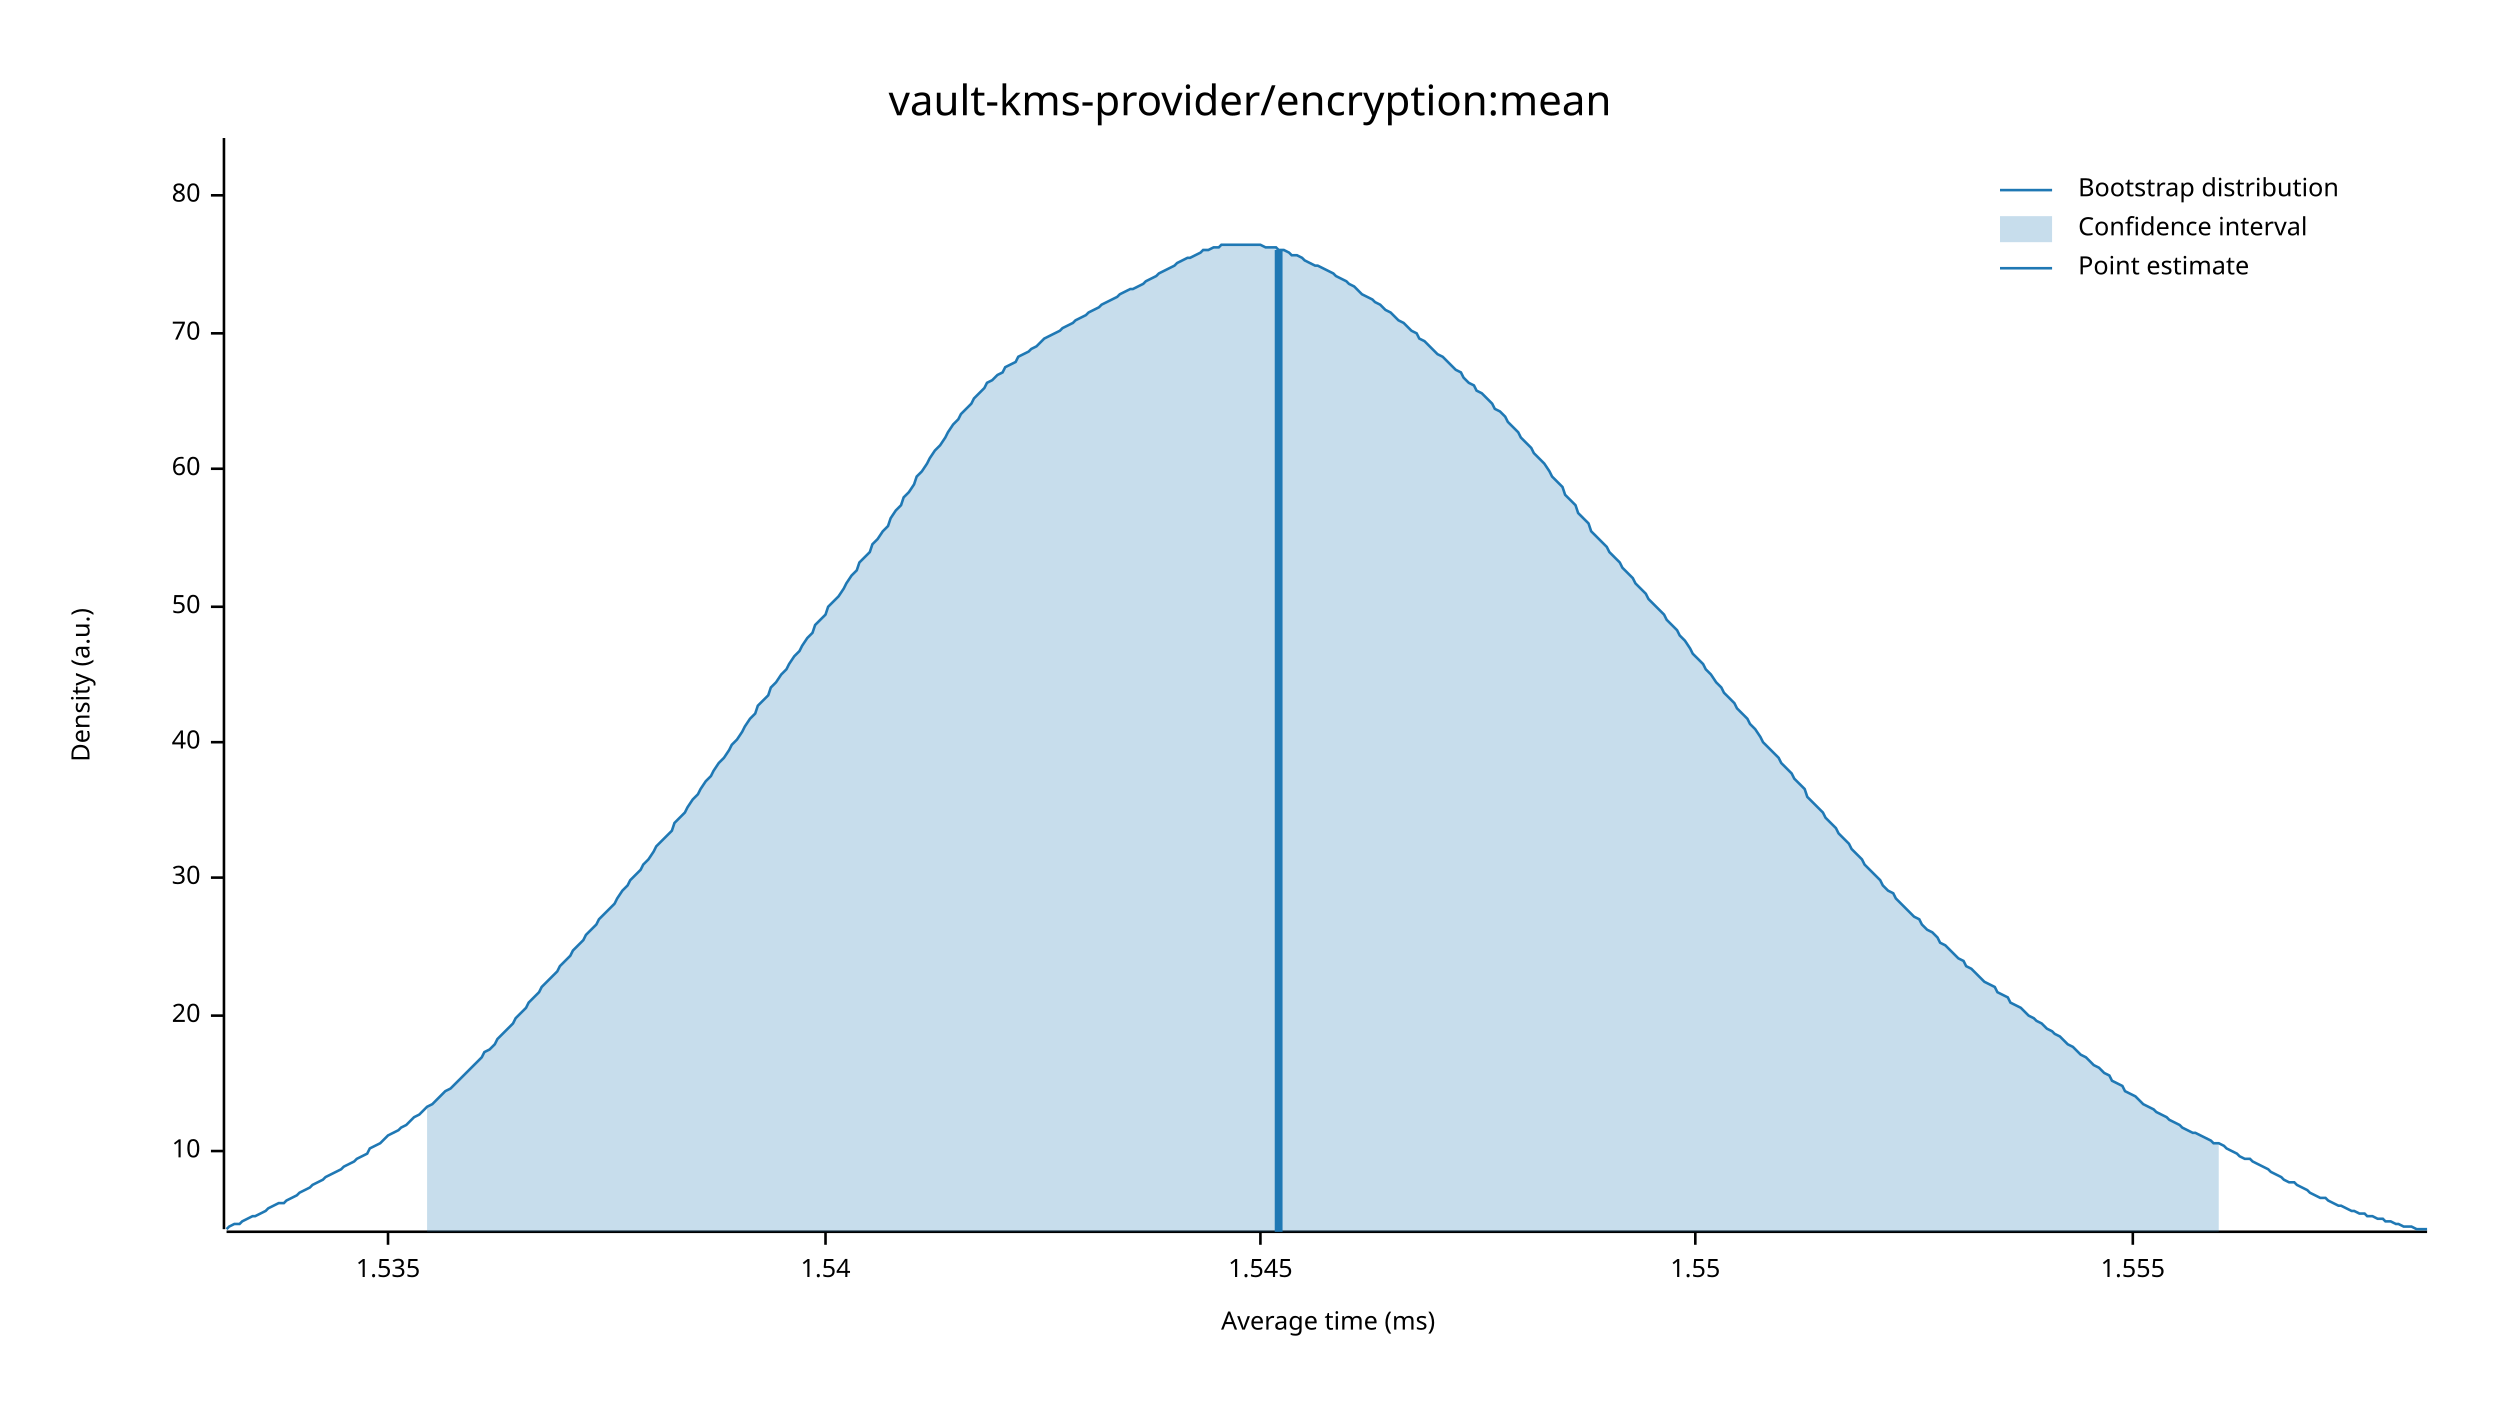
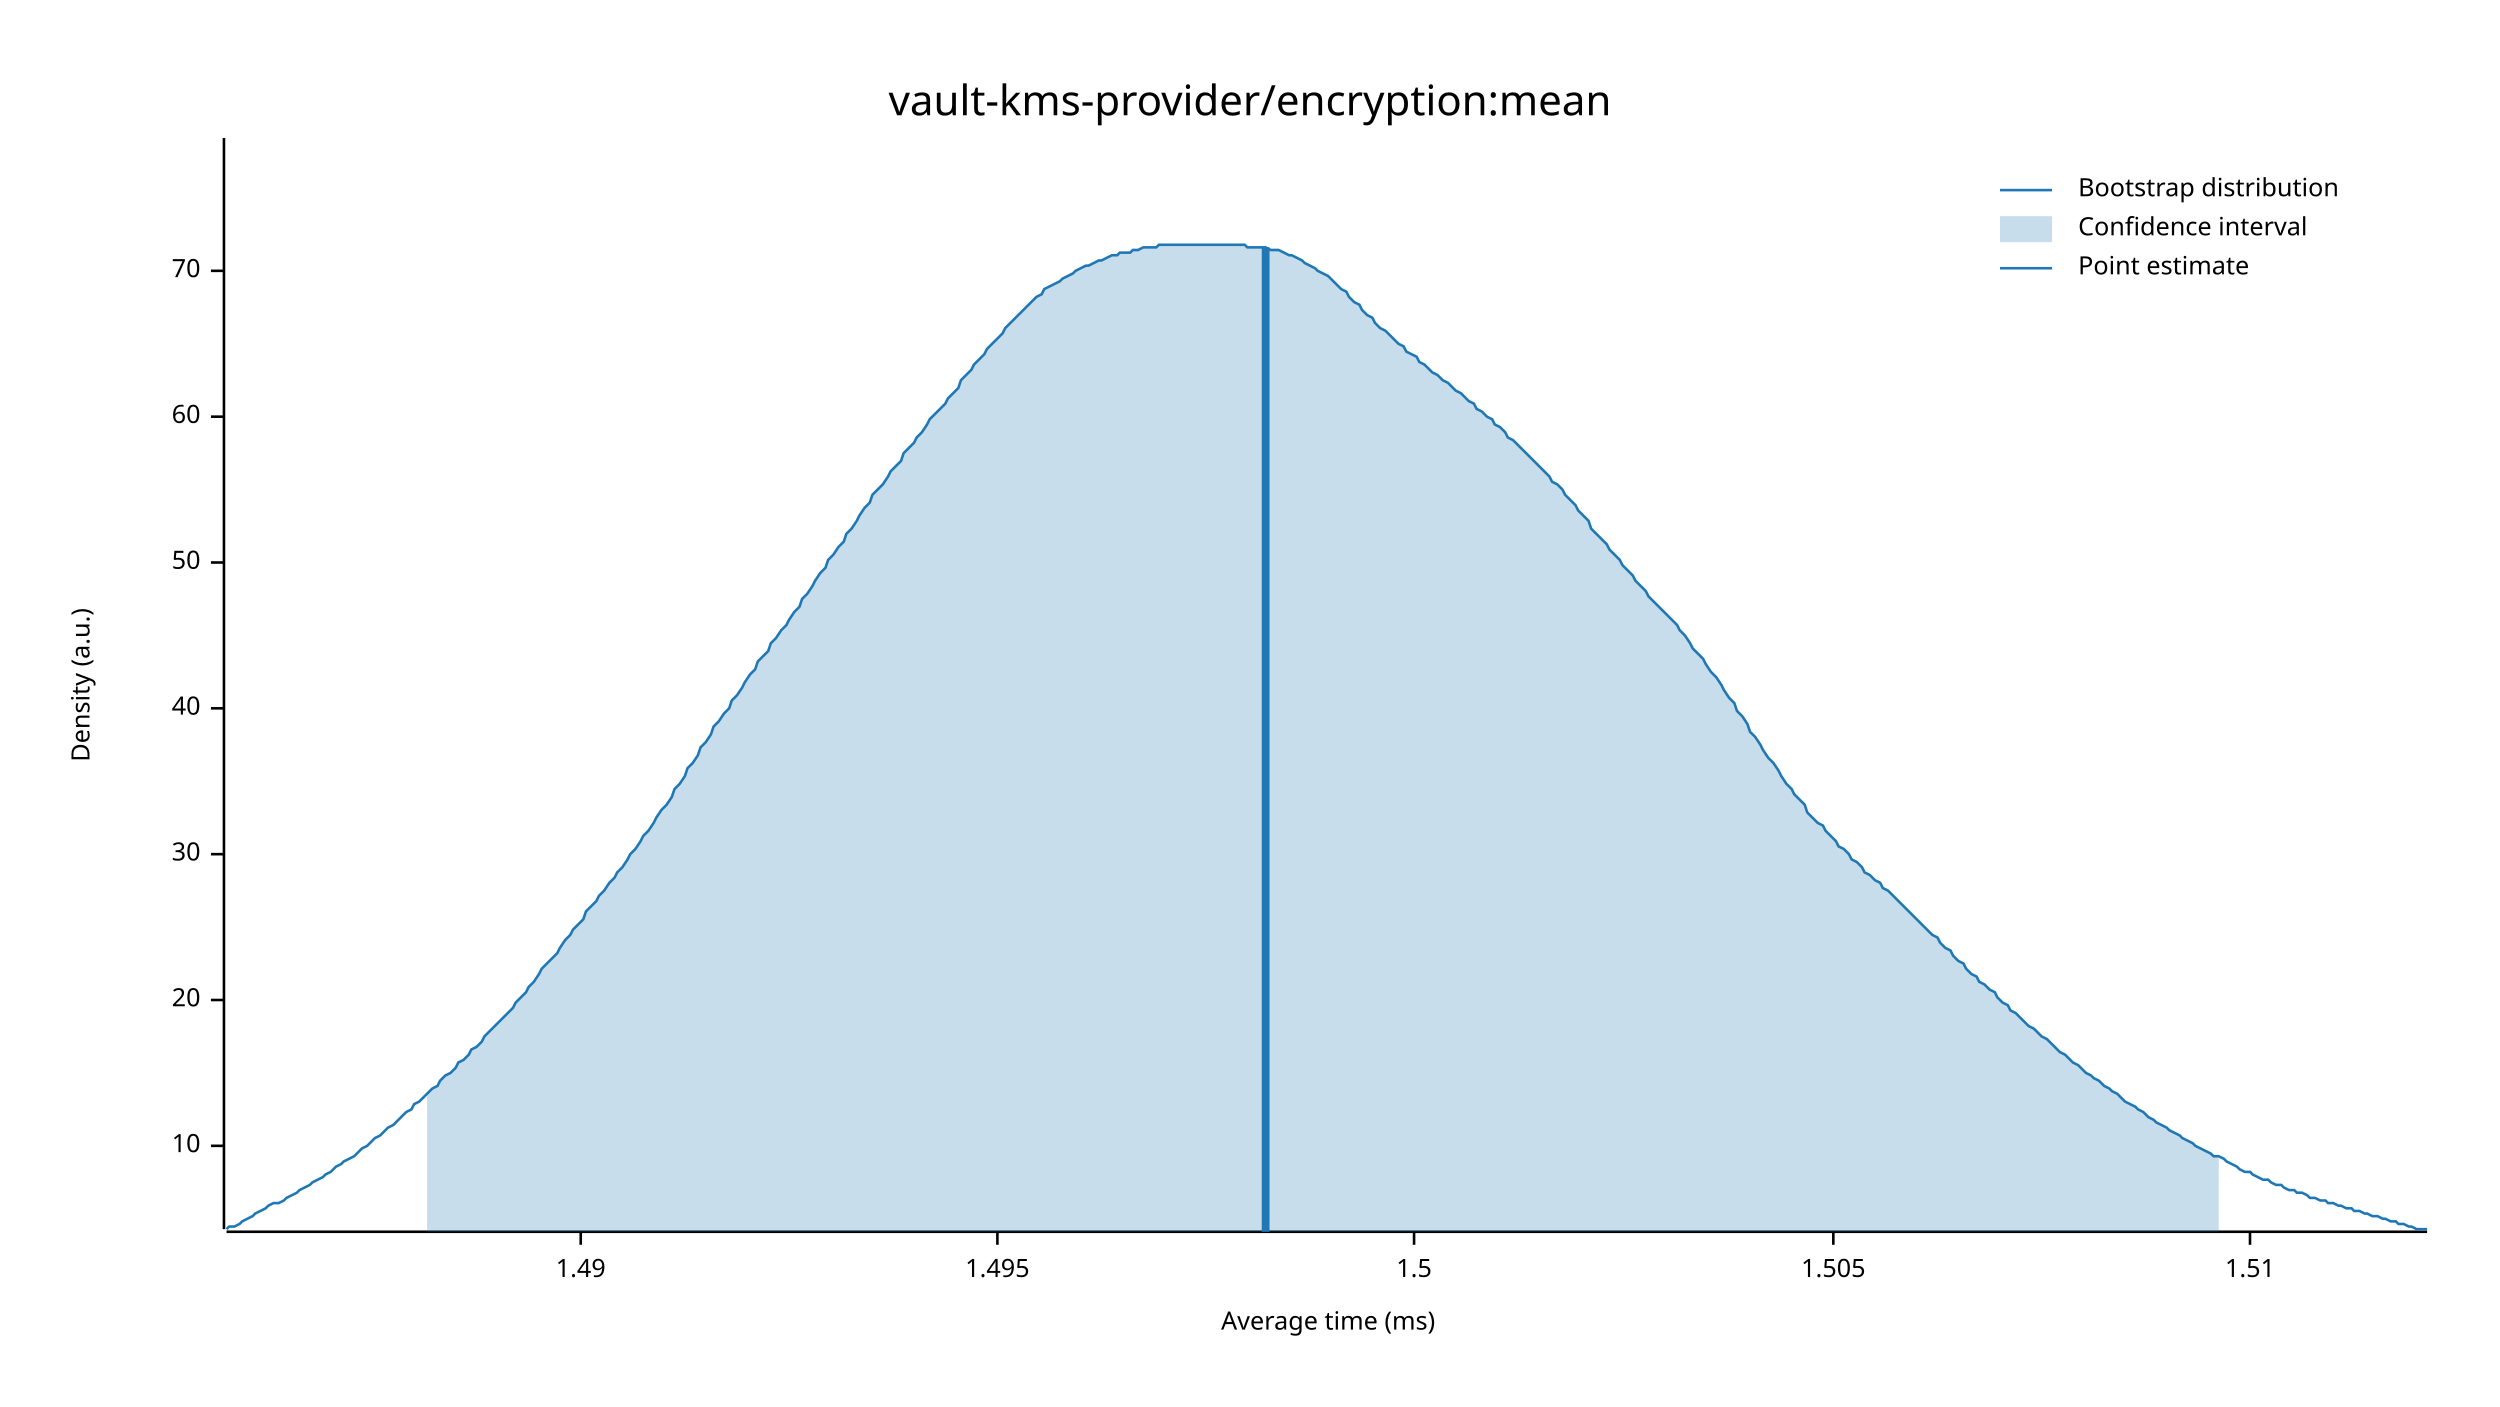
<svg xmlns="http://www.w3.org/2000/svg" width="960" height="540" viewBox="0 0 960 540">
  <text x="480" y="32" dy="0.76em" text-anchor="middle" font-family="sans-serif" font-size="16.129" opacity="1" fill="#000000">
vault-kms-provider/encryption:mean
</text>
  <text x="27" y="263" dy="0.76em" text-anchor="middle" font-family="sans-serif" font-size="9.677" opacity="1" fill="#000000" transform="rotate(270, 27, 263)">
Density (a.u.)
</text>
  <text x="510" y="513" dy="-0.5ex" text-anchor="middle" font-family="sans-serif" font-size="9.677" opacity="1" fill="#000000">
Average time (ms)
</text>
  <polyline fill="none" opacity="1" stroke="#000000" stroke-width="1" points="86,53 86,472 " />
-   <text x="77" y="442" dy="0.5ex" text-anchor="end" font-family="sans-serif" font-size="9.677" opacity="1" fill="#000000">
+   <text x="77" y="440" dy="0.5ex" text-anchor="end" font-family="sans-serif" font-size="9.677" opacity="1" fill="#000000">
10
</text>
-   <polyline fill="none" opacity="1" stroke="#000000" stroke-width="1" points="81,442 86,442 " />
-   <text x="77" y="390" dy="0.5ex" text-anchor="end" font-family="sans-serif" font-size="9.677" opacity="1" fill="#000000">
+   <polyline fill="none" opacity="1" stroke="#000000" stroke-width="1" points="81,440 86,440 " />
+   <text x="77" y="384" dy="0.5ex" text-anchor="end" font-family="sans-serif" font-size="9.677" opacity="1" fill="#000000">
20
</text>
-   <polyline fill="none" opacity="1" stroke="#000000" stroke-width="1" points="81,390 86,390 " />
-   <text x="77" y="337" dy="0.5ex" text-anchor="end" font-family="sans-serif" font-size="9.677" opacity="1" fill="#000000">
+   <polyline fill="none" opacity="1" stroke="#000000" stroke-width="1" points="81,384 86,384 " />
+   <text x="77" y="328" dy="0.5ex" text-anchor="end" font-family="sans-serif" font-size="9.677" opacity="1" fill="#000000">
30
</text>
-   <polyline fill="none" opacity="1" stroke="#000000" stroke-width="1" points="81,337 86,337 " />
-   <text x="77" y="285" dy="0.5ex" text-anchor="end" font-family="sans-serif" font-size="9.677" opacity="1" fill="#000000">
+   <polyline fill="none" opacity="1" stroke="#000000" stroke-width="1" points="81,328 86,328 " />
+   <text x="77" y="272" dy="0.5ex" text-anchor="end" font-family="sans-serif" font-size="9.677" opacity="1" fill="#000000">
40
</text>
-   <polyline fill="none" opacity="1" stroke="#000000" stroke-width="1" points="81,285 86,285 " />
-   <text x="77" y="233" dy="0.5ex" text-anchor="end" font-family="sans-serif" font-size="9.677" opacity="1" fill="#000000">
+   <polyline fill="none" opacity="1" stroke="#000000" stroke-width="1" points="81,272 86,272 " />
+   <text x="77" y="216" dy="0.5ex" text-anchor="end" font-family="sans-serif" font-size="9.677" opacity="1" fill="#000000">
50
</text>
-   <polyline fill="none" opacity="1" stroke="#000000" stroke-width="1" points="81,233 86,233 " />
-   <text x="77" y="180" dy="0.5ex" text-anchor="end" font-family="sans-serif" font-size="9.677" opacity="1" fill="#000000">
+   <polyline fill="none" opacity="1" stroke="#000000" stroke-width="1" points="81,216 86,216 " />
+   <text x="77" y="160" dy="0.5ex" text-anchor="end" font-family="sans-serif" font-size="9.677" opacity="1" fill="#000000">
60
</text>
-   <polyline fill="none" opacity="1" stroke="#000000" stroke-width="1" points="81,180 86,180 " />
-   <text x="77" y="128" dy="0.5ex" text-anchor="end" font-family="sans-serif" font-size="9.677" opacity="1" fill="#000000">
+   <polyline fill="none" opacity="1" stroke="#000000" stroke-width="1" points="81,160 86,160 " />
+   <text x="77" y="104" dy="0.5ex" text-anchor="end" font-family="sans-serif" font-size="9.677" opacity="1" fill="#000000">
70
</text>
-   <polyline fill="none" opacity="1" stroke="#000000" stroke-width="1" points="81,128 86,128 " />
-   <text x="77" y="75" dy="0.5ex" text-anchor="end" font-family="sans-serif" font-size="9.677" opacity="1" fill="#000000">
- 80
+   <polyline fill="none" opacity="1" stroke="#000000" stroke-width="1" points="81,104 86,104 " />
+   <polyline fill="none" opacity="1" stroke="#000000" stroke-width="1" points="87,473 932,473 " />
+   <text x="223" y="483" dy="0.76em" text-anchor="middle" font-family="sans-serif" font-size="9.677" opacity="1" fill="#000000">
+ 1.49
</text>
-   <polyline fill="none" opacity="1" stroke="#000000" stroke-width="1" points="81,75 86,75 " />
-   <polyline fill="none" opacity="1" stroke="#000000" stroke-width="1" points="87,473 932,473 " />
-   <text x="149" y="483" dy="0.76em" text-anchor="middle" font-family="sans-serif" font-size="9.677" opacity="1" fill="#000000">
- 1.535
+   <polyline fill="none" opacity="1" stroke="#000000" stroke-width="1" points="223,473 223,478 " />
+   <text x="383" y="483" dy="0.76em" text-anchor="middle" font-family="sans-serif" font-size="9.677" opacity="1" fill="#000000">
+ 1.495
</text>
-   <polyline fill="none" opacity="1" stroke="#000000" stroke-width="1" points="149,473 149,478 " />
-   <text x="317" y="483" dy="0.76em" text-anchor="middle" font-family="sans-serif" font-size="9.677" opacity="1" fill="#000000">
- 1.54
+   <polyline fill="none" opacity="1" stroke="#000000" stroke-width="1" points="383,473 383,478 " />
+   <text x="543" y="483" dy="0.76em" text-anchor="middle" font-family="sans-serif" font-size="9.677" opacity="1" fill="#000000">
+ 1.5
</text>
-   <polyline fill="none" opacity="1" stroke="#000000" stroke-width="1" points="317,473 317,478 " />
-   <text x="484" y="483" dy="0.76em" text-anchor="middle" font-family="sans-serif" font-size="9.677" opacity="1" fill="#000000">
- 1.545
+   <polyline fill="none" opacity="1" stroke="#000000" stroke-width="1" points="543,473 543,478 " />
+   <text x="704" y="483" dy="0.76em" text-anchor="middle" font-family="sans-serif" font-size="9.677" opacity="1" fill="#000000">
+ 1.505
</text>
-   <polyline fill="none" opacity="1" stroke="#000000" stroke-width="1" points="484,473 484,478 " />
-   <text x="651" y="483" dy="0.76em" text-anchor="middle" font-family="sans-serif" font-size="9.677" opacity="1" fill="#000000">
- 1.55
+   <polyline fill="none" opacity="1" stroke="#000000" stroke-width="1" points="704,473 704,478 " />
+   <text x="864" y="483" dy="0.76em" text-anchor="middle" font-family="sans-serif" font-size="9.677" opacity="1" fill="#000000">
+ 1.51
</text>
-   <polyline fill="none" opacity="1" stroke="#000000" stroke-width="1" points="651,473 651,478 " />
-   <text x="819" y="483" dy="0.76em" text-anchor="middle" font-family="sans-serif" font-size="9.677" opacity="1" fill="#000000">
- 1.555
- </text>
-   <polyline fill="none" opacity="1" stroke="#000000" stroke-width="1" points="819,473 819,478 " />
-   <polyline fill="none" opacity="1" stroke="#1F78B4" stroke-width="1" points="87,472 88,471 90,470 92,470 93,469 95,468 97,467 98,467 100,466 102,465 103,464 105,463 107,462 109,462 110,461 112,460 114,459 115,458 117,457 119,456 120,455 122,454 124,453 125,452 127,451 129,450 131,449 132,448 134,447 136,446 137,445 139,444 141,443 142,441 144,440 146,439 147,438 149,436 151,435 153,434 154,433 156,432 158,430 159,429 161,428 163,426 164,425 166,424 168,422 169,421 171,419 173,418 175,416 176,415 178,413 180,411 181,410 183,408 185,406 186,404 188,403 190,401 191,399 193,397 195,395 197,393 198,391 200,389 202,387 203,385 205,383 207,381 208,379 210,377 212,375 214,373 215,371 217,369 219,367 220,365 222,363 224,361 225,359 227,357 229,355 230,353 232,351 234,349 236,347 237,345 239,342 241,340 242,338 244,336 246,334 247,332 249,330 251,327 252,325 254,323 256,321 258,319 259,316 261,314 263,312 264,310 266,307 268,305 269,303 271,300 273,298 274,296 276,293 278,291 280,288 281,286 283,284 285,281 286,279 288,276 290,274 291,271 293,269 295,267 296,264 298,262 300,259 302,257 303,255 305,252 307,250 308,248 310,245 312,243 313,240 315,238 317,236 318,233 320,231 322,229 324,226 325,224 327,221 329,219 330,216 332,214 334,212 335,209 337,207 339,204 341,202 342,199 344,196 346,194 347,191 349,189 351,186 352,183 354,181 356,178 357,176 359,173 361,171 363,168 364,166 366,163 368,161 369,159 371,157 373,155 374,153 376,151 378,149 379,147 381,146 383,144 385,143 386,141 388,140 390,139 391,137 393,136 395,135 396,134 398,133 400,131 401,130 403,129 405,128 407,127 408,126 410,125 412,124 413,123 415,122 417,121 418,120 420,119 422,118 423,117 425,116 427,115 429,114 430,113 432,112 434,111 435,111 437,110 439,109 440,108 442,107 444,106 445,105 447,104 449,103 451,102 452,101 454,100 456,99 457,99 459,98 461,97 462,96 464,96 466,95 468,95 469,94 471,94 473,94 474,94 476,94 478,94 479,94 481,94 483,94 484,94 486,95 488,95 490,95 491,96 493,96 495,97 496,98 498,98 500,99 501,100 503,101 505,102 506,102 508,103 510,104 512,105 513,106 515,107 517,108 518,109 520,110 522,112 523,113 525,114 527,115 528,116 530,117 532,119 534,120 535,121 537,123 539,124 540,125 542,127 544,128 545,130 547,131 549,133 550,134 552,136 554,137 556,139 557,140 559,142 561,143 562,145 564,147 566,148 567,150 569,151 571,153 573,155 574,157 576,158 578,160 579,162 581,164 583,166 584,168 586,170 588,172 589,174 591,176 593,178 595,181 596,183 598,185 600,187 601,190 603,192 605,194 606,197 608,199 610,201 611,204 613,206 615,208 617,210 618,212 620,214 622,216 623,218 625,220 627,222 628,224 630,226 632,228 633,230 635,232 637,234 639,236 640,238 642,240 644,242 645,244 647,246 649,249 650,251 652,253 654,255 655,257 657,259 659,262 661,264 662,266 664,268 666,270 667,272 669,274 671,276 672,278 674,280 676,283 677,285 679,287 681,289 683,291 684,293 686,295 688,297 689,299 691,301 693,303 694,306 696,308 698,310 700,312 701,314 703,316 705,318 706,320 708,322 710,324 711,326 713,328 715,330 716,332 718,334 720,336 722,338 723,340 725,342 727,343 728,345 730,347 732,349 733,350 735,352 737,353 738,355 740,357 742,358 744,360 745,362 747,363 749,365 750,366 752,368 754,369 755,371 757,372 759,374 760,375 762,377 764,378 766,379 767,381 769,382 771,383 772,385 774,386 776,387 777,388 779,390 781,391 782,392 784,393 786,395 788,396 789,397 791,398 793,400 794,401 796,402 798,404 799,405 801,406 803,408 804,409 806,410 808,412 810,413 811,415 813,416 815,417 816,419 818,420 820,421 821,422 823,424 825,425 827,426 828,427 830,428 832,429 833,430 835,431 837,432 838,433 840,434 842,435 843,435 845,436 847,437 849,438 850,439 852,439 854,440 855,441 857,442 859,443 860,444 862,445 864,445 865,446 867,447 869,448 871,449 872,450 874,451 876,452 877,453 879,454 881,454 882,455 884,456 886,457 887,458 889,459 891,460 893,460 894,461 896,462 898,463 899,463 901,464 903,465 904,465 906,466 908,466 909,467 911,467 913,468 915,468 916,469 918,469 920,470 921,470 923,471 925,471 926,471 928,472 930,472 932,472 " />
-   <polygon opacity="0.25" fill="#1F78B4" points="164,425 166,424 168,422 169,421 171,419 173,418 175,416 176,415 178,413 180,411 181,410 183,408 185,406 186,404 188,403 190,401 191,399 193,397 195,395 197,393 198,391 200,389 202,387 203,385 205,383 207,381 208,379 210,377 212,375 214,373 215,371 217,369 219,367 220,365 222,363 224,361 225,359 227,357 229,355 230,353 232,351 234,349 236,347 237,345 239,342 241,340 242,338 244,336 246,334 247,332 249,330 251,327 252,325 254,323 256,321 258,319 259,316 261,314 263,312 264,310 266,307 268,305 269,303 271,300 273,298 274,296 276,293 278,291 280,288 281,286 283,284 285,281 286,279 288,276 290,274 291,271 293,269 295,267 296,264 298,262 300,259 302,257 303,255 305,252 307,250 308,248 310,245 312,243 313,240 315,238 317,236 318,233 320,231 322,229 324,226 325,224 327,221 329,219 330,216 332,214 334,212 335,209 337,207 339,204 341,202 342,199 344,196 346,194 347,191 349,189 351,186 352,183 354,181 356,178 357,176 359,173 361,171 363,168 364,166 366,163 368,161 369,159 371,157 373,155 374,153 376,151 378,149 379,147 381,146 383,144 385,143 386,141 388,140 390,139 391,137 393,136 395,135 396,134 398,133 400,131 401,130 403,129 405,128 407,127 408,126 410,125 412,124 413,123 415,122 417,121 418,120 420,119 422,118 423,117 425,116 427,115 429,114 430,113 432,112 434,111 435,111 437,110 439,109 440,108 442,107 444,106 445,105 447,104 449,103 451,102 452,101 454,100 456,99 457,99 459,98 461,97 462,96 464,96 466,95 468,95 469,94 471,94 473,94 474,94 476,94 478,94 479,94 481,94 483,94 484,94 486,95 488,95 490,95 491,96 493,96 495,97 496,98 498,98 500,99 501,100 503,101 505,102 506,102 508,103 510,104 512,105 513,106 515,107 517,108 518,109 520,110 522,112 523,113 525,114 527,115 528,116 530,117 532,119 534,120 535,121 537,123 539,124 540,125 542,127 544,128 545,130 547,131 549,133 550,134 552,136 554,137 556,139 557,140 559,142 561,143 562,145 564,147 566,148 567,150 569,151 571,153 573,155 574,157 576,158 578,160 579,162 581,164 583,166 584,168 586,170 588,172 589,174 591,176 593,178 595,181 596,183 598,185 600,187 601,190 603,192 605,194 606,197 608,199 610,201 611,204 613,206 615,208 617,210 618,212 620,214 622,216 623,218 625,220 627,222 628,224 630,226 632,228 633,230 635,232 637,234 639,236 640,238 642,240 644,242 645,244 647,246 649,249 650,251 652,253 654,255 655,257 657,259 659,262 661,264 662,266 664,268 666,270 667,272 669,274 671,276 672,278 674,280 676,283 677,285 679,287 681,289 683,291 684,293 686,295 688,297 689,299 691,301 693,303 694,306 696,308 698,310 700,312 701,314 703,316 705,318 706,320 708,322 710,324 711,326 713,328 715,330 716,332 718,334 720,336 722,338 723,340 725,342 727,343 728,345 730,347 732,349 733,350 735,352 737,353 738,355 740,357 742,358 744,360 745,362 747,363 749,365 750,366 752,368 754,369 755,371 757,372 759,374 760,375 762,377 764,378 766,379 767,381 769,382 771,383 772,385 774,386 776,387 777,388 779,390 781,391 782,392 784,393 786,395 788,396 789,397 791,398 793,400 794,401 796,402 798,404 799,405 801,406 803,408 804,409 806,410 808,412 810,413 811,415 813,416 815,417 816,419 818,420 820,421 821,422 823,424 825,425 827,426 828,427 830,428 832,429 833,430 835,431 837,432 838,433 840,434 842,435 843,435 845,436 847,437 849,438 850,439 852,439 852,473 164,473 " />
-   <polyline fill="none" opacity="1" stroke="#1F78B4" stroke-width="3" points="491,473 491,96 " />
+   <polyline fill="none" opacity="1" stroke="#000000" stroke-width="1" points="864,473 864,478 " />
+   <polyline fill="none" opacity="1" stroke="#1F78B4" stroke-width="1" points="87,472 88,471 90,471 92,470 93,469 95,468 97,467 98,466 100,465 102,464 103,463 105,462 107,462 109,461 110,460 112,459 114,458 115,457 117,456 119,455 120,454 122,453 124,452 125,451 127,450 129,448 131,447 132,446 134,445 136,444 137,443 139,441 141,440 142,439 144,437 146,436 147,435 149,433 151,432 153,430 154,429 156,427 158,426 159,424 161,423 163,421 164,420 166,418 168,417 169,415 171,413 173,412 175,410 176,408 178,407 180,405 181,403 183,402 185,400 186,398 188,396 190,394 191,393 193,391 195,389 197,387 198,385 200,383 202,381 203,379 205,377 207,374 208,372 210,370 212,368 214,366 215,364 217,361 219,359 220,357 222,355 224,353 225,350 227,348 229,346 230,344 232,342 234,339 236,337 237,335 239,333 241,330 242,328 244,326 246,323 247,321 249,319 251,316 252,314 254,311 256,309 258,306 259,303 261,301 263,298 264,295 266,293 268,290 269,287 271,285 273,282 274,279 276,277 278,274 280,272 281,269 283,267 285,264 286,262 288,259 290,257 291,254 293,252 295,250 296,247 298,245 300,242 302,240 303,238 305,235 307,233 308,230 310,228 312,225 313,223 315,220 317,218 318,215 320,213 322,210 324,208 325,205 327,203 329,200 330,198 332,195 334,193 335,190 337,188 339,186 341,183 342,181 344,179 346,177 347,174 349,172 351,170 352,168 354,166 356,163 357,161 359,159 361,157 363,155 364,153 366,151 368,149 369,146 371,144 373,142 374,140 376,138 378,136 379,134 381,132 383,130 385,128 386,126 388,124 390,122 391,121 393,119 395,117 396,116 398,114 400,113 401,111 403,110 405,109 407,108 408,107 410,106 412,105 413,104 415,103 417,102 418,102 420,101 422,100 423,100 425,99 427,98 429,98 430,97 432,97 434,97 435,96 437,96 439,95 440,95 442,95 444,95 445,94 447,94 449,94 451,94 452,94 454,94 456,94 457,94 459,94 461,94 462,94 464,94 466,94 468,94 469,94 471,94 473,94 474,94 476,94 478,94 479,95 481,95 483,95 484,95 486,95 488,96 490,96 491,96 493,97 495,98 496,98 498,99 500,100 501,101 503,102 505,103 506,104 508,105 510,106 512,108 513,109 515,111 517,112 518,114 520,116 522,117 523,119 525,121 527,122 528,124 530,126 532,127 534,129 535,130 537,132 539,133 540,135 542,136 544,137 545,139 547,140 549,142 550,143 552,144 554,146 556,147 557,148 559,150 561,151 562,152 564,154 566,155 567,157 569,158 571,160 573,161 574,163 576,164 578,166 579,168 581,169 583,171 584,172 586,174 588,176 589,177 591,179 593,181 595,183 596,185 598,186 600,188 601,190 603,192 605,194 606,196 608,198 610,200 611,203 613,205 615,207 617,209 618,211 620,213 622,215 623,217 625,219 627,221 628,223 630,225 632,227 633,229 635,231 637,233 639,235 640,236 642,238 644,240 645,242 647,244 649,247 650,249 652,251 654,253 655,255 657,258 659,260 661,263 662,265 664,268 666,270 667,273 669,275 671,278 672,281 674,283 676,286 677,288 679,291 681,293 683,296 684,298 686,301 688,303 689,305 691,307 693,309 694,312 696,314 698,316 700,317 701,319 703,321 705,323 706,325 708,326 710,328 711,330 713,331 715,333 716,335 718,336 720,338 722,339 723,341 725,342 727,344 728,345 730,347 732,349 733,350 735,352 737,354 738,355 740,357 742,359 744,360 745,362 747,364 749,365 750,367 752,369 754,370 755,372 757,374 759,375 760,377 762,378 764,380 766,381 767,383 769,385 771,386 772,388 774,389 776,391 777,392 779,394 781,395 782,396 784,398 786,399 788,401 789,402 791,404 793,405 794,406 796,408 798,409 799,410 801,412 803,413 804,414 806,415 808,417 810,418 811,419 813,420 815,422 816,423 818,424 820,425 821,426 823,427 825,429 827,430 828,431 830,432 832,433 833,434 835,435 837,436 838,437 840,438 842,439 843,440 845,441 847,442 849,443 850,444 852,444 854,445 855,446 857,447 859,448 860,449 862,450 864,450 865,451 867,452 869,453 871,453 872,454 874,455 876,455 877,456 879,457 881,457 882,458 884,458 886,459 887,460 889,460 891,461 893,461 894,462 896,462 898,463 899,463 901,464 903,464 904,465 906,465 908,466 909,466 911,467 913,467 915,468 916,468 918,469 920,469 921,470 923,470 925,471 926,471 928,472 930,472 932,472 " />
+   <polygon opacity="0.25" fill="#1F78B4" points="164,420 166,418 168,417 169,415 171,413 173,412 175,410 176,408 178,407 180,405 181,403 183,402 185,400 186,398 188,396 190,394 191,393 193,391 195,389 197,387 198,385 200,383 202,381 203,379 205,377 207,374 208,372 210,370 212,368 214,366 215,364 217,361 219,359 220,357 222,355 224,353 225,350 227,348 229,346 230,344 232,342 234,339 236,337 237,335 239,333 241,330 242,328 244,326 246,323 247,321 249,319 251,316 252,314 254,311 256,309 258,306 259,303 261,301 263,298 264,295 266,293 268,290 269,287 271,285 273,282 274,279 276,277 278,274 280,272 281,269 283,267 285,264 286,262 288,259 290,257 291,254 293,252 295,250 296,247 298,245 300,242 302,240 303,238 305,235 307,233 308,230 310,228 312,225 313,223 315,220 317,218 318,215 320,213 322,210 324,208 325,205 327,203 329,200 330,198 332,195 334,193 335,190 337,188 339,186 341,183 342,181 344,179 346,177 347,174 349,172 351,170 352,168 354,166 356,163 357,161 359,159 361,157 363,155 364,153 366,151 368,149 369,146 371,144 373,142 374,140 376,138 378,136 379,134 381,132 383,130 385,128 386,126 388,124 390,122 391,121 393,119 395,117 396,116 398,114 400,113 401,111 403,110 405,109 407,108 408,107 410,106 412,105 413,104 415,103 417,102 418,102 420,101 422,100 423,100 425,99 427,98 429,98 430,97 432,97 434,97 435,96 437,96 439,95 440,95 442,95 444,95 445,94 447,94 449,94 451,94 452,94 454,94 456,94 457,94 459,94 461,94 462,94 464,94 466,94 468,94 469,94 471,94 473,94 474,94 476,94 478,94 479,95 481,95 483,95 484,95 486,95 488,96 490,96 491,96 493,97 495,98 496,98 498,99 500,100 501,101 503,102 505,103 506,104 508,105 510,106 512,108 513,109 515,111 517,112 518,114 520,116 522,117 523,119 525,121 527,122 528,124 530,126 532,127 534,129 535,130 537,132 539,133 540,135 542,136 544,137 545,139 547,140 549,142 550,143 552,144 554,146 556,147 557,148 559,150 561,151 562,152 564,154 566,155 567,157 569,158 571,160 573,161 574,163 576,164 578,166 579,168 581,169 583,171 584,172 586,174 588,176 589,177 591,179 593,181 595,183 596,185 598,186 600,188 601,190 603,192 605,194 606,196 608,198 610,200 611,203 613,205 615,207 617,209 618,211 620,213 622,215 623,217 625,219 627,221 628,223 630,225 632,227 633,229 635,231 637,233 639,235 640,236 642,238 644,240 645,242 647,244 649,247 650,249 652,251 654,253 655,255 657,258 659,260 661,263 662,265 664,268 666,270 667,273 669,275 671,278 672,281 674,283 676,286 677,288 679,291 681,293 683,296 684,298 686,301 688,303 689,305 691,307 693,309 694,312 696,314 698,316 700,317 701,319 703,321 705,323 706,325 708,326 710,328 711,330 713,331 715,333 716,335 718,336 720,338 722,339 723,341 725,342 727,344 728,345 730,347 732,349 733,350 735,352 737,354 738,355 740,357 742,359 744,360 745,362 747,364 749,365 750,367 752,369 754,370 755,372 757,374 759,375 760,377 762,378 764,380 766,381 767,383 769,385 771,386 772,388 774,389 776,391 777,392 779,394 781,395 782,396 784,398 786,399 788,401 789,402 791,404 793,405 794,406 796,408 798,409 799,410 801,412 803,413 804,414 806,415 808,417 810,418 811,419 813,420 815,422 816,423 818,424 820,425 821,426 823,427 825,429 827,430 828,431 830,432 832,433 833,434 835,435 837,436 838,437 840,438 842,439 843,440 845,441 847,442 849,443 850,444 852,444 852,473 164,473 " />
+   <polyline fill="none" opacity="1" stroke="#1F78B4" stroke-width="3" points="486,473 486,95 " />
  <text x="798" y="68" dy="0.76em" text-anchor="start" font-family="sans-serif" font-size="9.677" opacity="1" fill="#000000">
Bootstrap distribution
</text>
  <text x="798" y="83" dy="0.76em" text-anchor="start" font-family="sans-serif" font-size="9.677" opacity="1" fill="#000000">
Confidence interval
</text>
  <text x="798" y="98" dy="0.76em" text-anchor="start" font-family="sans-serif" font-size="9.677" opacity="1" fill="#000000">
Point estimate
</text>
  <polyline fill="none" opacity="1" stroke="#1F78B4" stroke-width="1" points="768,73 788,73 " />
  <rect x="768" y="83" width="20" height="10" opacity="0.25" fill="#1F78B4" stroke="none" />
  <polyline fill="none" opacity="1" stroke="#1F78B4" stroke-width="1" points="768,103 788,103 " />
</svg>
